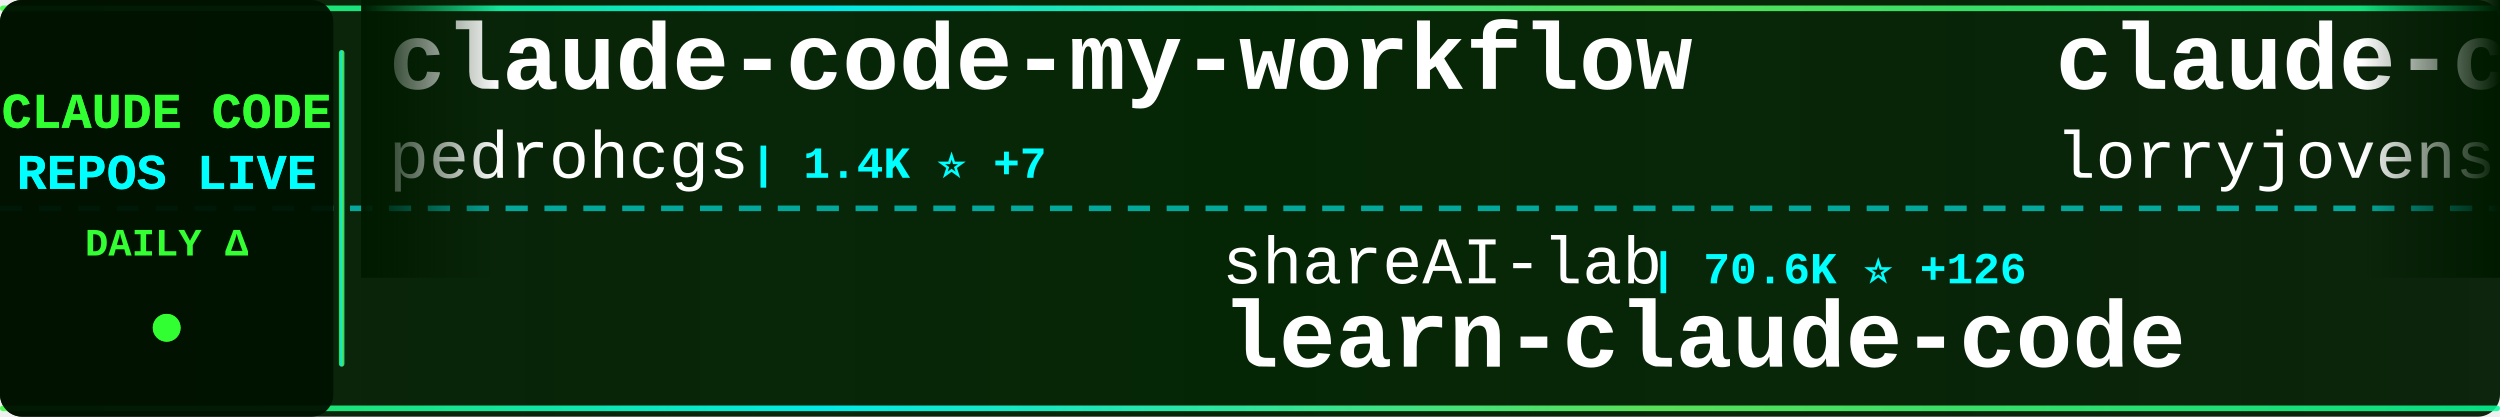
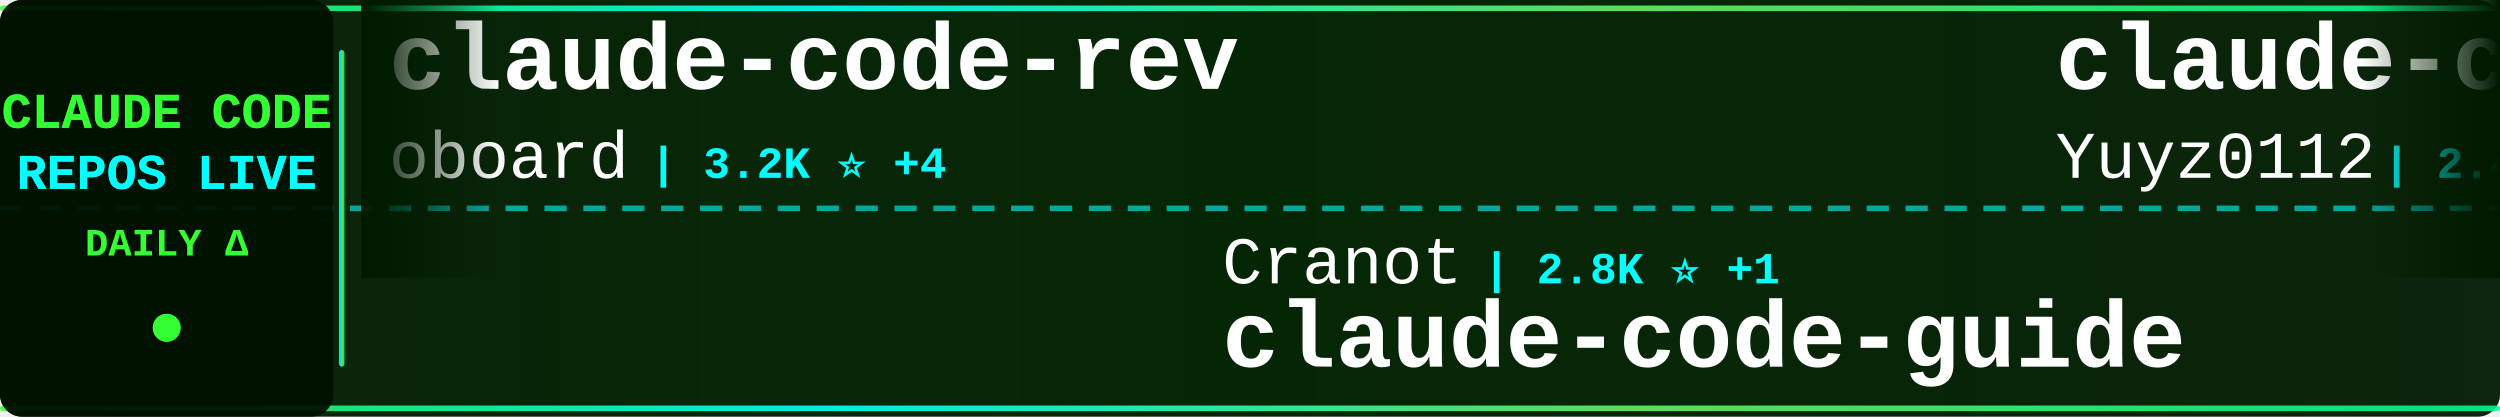
<svg xmlns="http://www.w3.org/2000/svg" width="900" height="150">
  <defs>
    <linearGradient id="tickerBg" x1="0%" y1="0%" x2="100%" y2="0%">
      <stop offset="0%" style="stop-color:#001a00;stop-opacity:0.95" />
      <stop offset="50%" style="stop-color:#002200;stop-opacity:0.98" />
      <stop offset="100%" style="stop-color:#001a00;stop-opacity:0.95" />
    </linearGradient>
    <linearGradient id="borderGrad" x1="0%" y1="0%" x2="100%" y2="0%">
      <stop offset="0%" style="stop-color:#33ff33;stop-opacity:0.85">
        <animate attributeName="stop-opacity" values="0.85;1;0.85" dur="2s" repeatCount="indefinite" />
      </stop>
      <stop offset="33%" style="stop-color:#00ffff;stop-opacity:0.9">
        <animate attributeName="stop-opacity" values="0.9;1;0.9" dur="2.2s" repeatCount="indefinite" />
      </stop>
      <stop offset="66%" style="stop-color:#66ff66;stop-opacity:0.85">
        <animate attributeName="stop-opacity" values="0.85;1;0.85" dur="1.8s" repeatCount="indefinite" />
      </stop>
      <stop offset="100%" style="stop-color:#00ff99;stop-opacity:0.85">
        <animate attributeName="stop-opacity" values="0.85;1;0.85" dur="2s" repeatCount="indefinite" />
      </stop>
    </linearGradient>
    <filter id="textGlow">
      <feGaussianBlur stdDeviation="0.1" result="coloredBlur" />
      <feMerge>
        <feMergeNode in="coloredBlur" />
        <feMergeNode in="SourceGraphic" />
      </feMerge>
    </filter>
    <filter id="metricGlow">
      <feGaussianBlur stdDeviation="0.2" result="coloredBlur" />
      <feMerge>
        <feMergeNode in="coloredBlur" />
        <feMergeNode in="SourceGraphic" />
      </feMerge>
    </filter>
    <linearGradient id="leftFade" x1="0%" y1="0%" x2="100%" y2="0%">
      <stop offset="0%" style="stop-color:#001a00;stop-opacity:1" />
      <stop offset="100%" style="stop-color:#001a00;stop-opacity:0" />
    </linearGradient>
    <linearGradient id="rightFade" x1="0%" y1="0%" x2="100%" y2="0%">
      <stop offset="0%" style="stop-color:#001a00;stop-opacity:0" />
      <stop offset="100%" style="stop-color:#001a00;stop-opacity:1" />
    </linearGradient>
  </defs>
  <rect width="900" height="150" fill="url(#tickerBg)" rx="8" />
  <rect x="0" y="2" width="900" height="2" fill="url(#borderGrad)" rx="1" />
  <rect x="0" y="146" width="900" height="2" fill="url(#borderGrad)" rx="1" />
  <line x1="0" y1="75" x2="900" y2="75" stroke="#00ffff" stroke-width="2" stroke-dasharray="8 6" opacity="0.6" />
  <rect x="0" y="0" width="120" height="150" fill="#001100" opacity="0.95" rx="8" />
  <text x="60" y="46" font-family="'Courier New', monospace" font-size="18" font-weight="bold" fill="#33ff33" text-anchor="middle" filter="url(#textGlow)">
    CLAUDE CODE
  </text>
  <text x="60" y="68" font-family="'Courier New', monospace" font-size="18" font-weight="bold" fill="#00ffff" text-anchor="middle" filter="url(#textGlow)">
    REPOS LIVE
  </text>
  <text x="60" y="92" font-family="'Courier New', monospace" font-size="14" font-weight="bold" fill="#33ff33" text-anchor="middle">
    DAILY Δ
  </text>
  <circle cx="60" cy="118" r="5" fill="#33ff33" filter="url(#metricGlow)">
    <animate attributeName="r" values="4;6;4" dur="1.5s" repeatCount="indefinite" />
    <animate attributeName="opacity" values="0.6;1;0.6" dur="1.5s" repeatCount="indefinite" />
  </circle>
  <rect x="122" y="18" width="2" height="114" fill="url(#borderGrad)" rx="1" />
  <clipPath id="tickerClip">
    <rect x="130" y="0" width="770" height="150" />
  </clipPath>
  <g clip-path="url(#tickerClip)">
    <g id="tickerItems">
      <animateTransform attributeName="transform" attributeType="XML" type="translate" from="0 0" to="-3000 0" dur="54s" repeatCount="indefinite" />
      <g transform="translate(0, 0)">
-         <text x="140" y="32" font-family="'Courier New', monospace" font-size="34" font-weight="bold" fill="#ffffff">claude-code-my-workflow</text>
-         <text x="140" y="64" font-family="'Courier New', monospace" font-size="24" font-weight="normal" fill="#ffffff" opacity="1.0">pedrohcgs</text>
-         <text x="270" y="64" font-family="'Courier New', monospace" font-size="16" font-weight="bold" fill="#00ffff"> | 1.4K ⭐ +7</text>
+         <text x="140" y="32" font-family="'Courier New', monospace" font-size="34" font-weight="bold" fill="#ffffff">claude-code-rev</text>
+         <text x="140" y="64" font-family="'Courier New', monospace" font-size="24" font-weight="normal" fill="#ffffff" opacity="1.0">oboard</text>
+         <text x="234" y="64" font-family="'Courier New', monospace" font-size="16" font-weight="bold" fill="#00ffff"> | 3.2K ⭐ +4</text>
      </g>
      <g transform="translate(300, 0)">
-         <text x="140" y="102" font-family="'Courier New', monospace" font-size="24" font-weight="normal" fill="#ffffff" opacity="1.0">shareAI-lab</text>
-         <text x="294" y="102" font-family="'Courier New', monospace" font-size="16" font-weight="bold" fill="#00ffff"> | 70.6K ⭐ +126</text>
-         <text x="140" y="132" font-family="'Courier New', monospace" font-size="34" font-weight="bold" fill="#ffffff">learn-claude-code</text>
+         <text x="140" y="102" font-family="'Courier New', monospace" font-size="24" font-weight="normal" fill="#ffffff" opacity="1.0">Cranot</text>
+         <text x="234" y="102" font-family="'Courier New', monospace" font-size="16" font-weight="bold" fill="#00ffff"> | 2.8K ⭐ +1</text>
+         <text x="140" y="132" font-family="'Courier New', monospace" font-size="34" font-weight="bold" fill="#ffffff">claude-code-guide</text>
      </g>
      <g transform="translate(600, 0)">
-         <text x="140" y="32" font-family="'Courier New', monospace" font-size="34" font-weight="bold" fill="#ffffff">claude-code-rust</text>
-         <text x="140" y="64" font-family="'Courier New', monospace" font-size="24" font-weight="normal" fill="#ffffff" opacity="1.0">lorryjovens-hub</text>
-         <text x="342" y="64" font-family="'Courier New', monospace" font-size="16" font-weight="bold" fill="#00ffff"> | 1.7K ⭐</text>
+         <text x="140" y="32" font-family="'Courier New', monospace" font-size="34" font-weight="bold" fill="#ffffff">claude-code-reverse</text>
+         <text x="140" y="64" font-family="'Courier New', monospace" font-size="24" font-weight="normal" fill="#ffffff" opacity="1.0">Yuyz0112</text>
+         <text x="258" y="64" font-family="'Courier New', monospace" font-size="16" font-weight="bold" fill="#00ffff"> | 2.4K ⭐ +1</text>
      </g>
      <g transform="translate(900, 0)">
-         <text x="140" y="102" font-family="'Courier New', monospace" font-size="24" font-weight="normal" fill="#ffffff" opacity="1.0">Windy3f3f3f3f</text>
-         <text x="318" y="102" font-family="'Courier New', monospace" font-size="16" font-weight="bold" fill="#00ffff"> | 2.2K ⭐ +13</text>
-         <text x="140" y="132" font-family="'Courier New', monospace" font-size="34" font-weight="bold" fill="#ffffff">claude-code-from-scratch</text>
+         <text x="140" y="102" font-family="'Courier New', monospace" font-size="24" font-weight="normal" fill="#ffffff" opacity="1.0">huangserva</text>
+         <text x="282" y="102" font-family="'Courier New', monospace" font-size="16" font-weight="bold" fill="#00ffff"> | 617 ⭐</text>
+         <text x="140" y="132" font-family="'Courier New', monospace" font-size="34" font-weight="bold" fill="#ffffff">claude-code-cli</text>
      </g>
      <g transform="translate(1200, 0)">
-         <text x="140" y="32" font-family="'Courier New', monospace" font-size="34" font-weight="bold" fill="#ffffff">claude-code-harness</text>
-         <text x="140" y="64" font-family="'Courier New', monospace" font-size="24" font-weight="normal" fill="#ffffff" opacity="1.0">Chachamaru127</text>
-         <text x="318" y="64" font-family="'Courier New', monospace" font-size="16" font-weight="bold" fill="#00ffff"> | 3.0K ⭐ +5</text>
+         <text x="140" y="32" font-family="'Courier New', monospace" font-size="34" font-weight="bold" fill="#ffffff">claude_code_src</text>
+         <text x="140" y="64" font-family="'Courier New', monospace" font-size="24" font-weight="normal" fill="#ffffff" opacity="1.0">ponponon</text>
+         <text x="258" y="64" font-family="'Courier New', monospace" font-size="16" font-weight="bold" fill="#00ffff"> | 2.3K ⭐</text>
      </g>
      <g transform="translate(1500, 0)">
-         <text x="140" y="102" font-family="'Courier New', monospace" font-size="24" font-weight="normal" fill="#ffffff" opacity="1.0">Windy3f3f3f3f</text>
-         <text x="318" y="102" font-family="'Courier New', monospace" font-size="16" font-weight="bold" fill="#00ffff"> | 3.1K ⭐ +16</text>
-         <text x="140" y="132" font-family="'Courier New', monospace" font-size="34" font-weight="bold" fill="#ffffff">how-claude-code-works</text>
+         <text x="140" y="102" font-family="'Courier New', monospace" font-size="24" font-weight="normal" fill="#ffffff" opacity="1.0">anthropics</text>
+         <text x="282" y="102" font-family="'Courier New', monospace" font-size="16" font-weight="bold" fill="#00ffff"> | 137.3K ⭐ +250</text>
+         <text x="140" y="132" font-family="'Courier New', monospace" font-size="34" font-weight="bold" fill="#ffffff">claude-code</text>
      </g>
      <g transform="translate(1800, 0)">
-         <text x="140" y="32" font-family="'Courier New', monospace" font-size="34" font-weight="bold" fill="#ffffff">ClaudeCodeAgents</text>
-         <text x="140" y="64" font-family="'Courier New', monospace" font-size="24" font-weight="normal" fill="#ffffff" opacity="1.0">darcyegb</text>
-         <text x="258" y="64" font-family="'Courier New', monospace" font-size="16" font-weight="bold" fill="#00ffff"> | 744 ⭐</text>
+         <text x="140" y="32" font-family="'Courier New', monospace" font-size="34" font-weight="bold" fill="#ffffff">Claude-Code-Game-Studios</text>
+         <text x="140" y="64" font-family="'Courier New', monospace" font-size="24" font-weight="normal" fill="#ffffff" opacity="1.0">Donchitos</text>
+         <text x="270" y="64" font-family="'Courier New', monospace" font-size="16" font-weight="bold" fill="#00ffff"> | 22.8K ⭐ +25</text>
      </g>
      <g transform="translate(2100, 0)">
-         <text x="140" y="102" font-family="'Courier New', monospace" font-size="24" font-weight="normal" fill="#ffffff" opacity="1.0">lowcortisolprogrammer</text>
-         <text x="414" y="102" font-family="'Courier New', monospace" font-size="16" font-weight="bold" fill="#00ffff"> | 171 ⭐</text>
+         <text x="140" y="102" font-family="'Courier New', monospace" font-size="24" font-weight="normal" fill="#ffffff" opacity="1.0">nicedreamzapp</text>
+         <text x="318" y="102" font-family="'Courier New', monospace" font-size="16" font-weight="bold" fill="#00ffff"> | 2.9K ⭐ +1</text>
+         <text x="140" y="132" font-family="'Courier New', monospace" font-size="34" font-weight="bold" fill="#ffffff">claude-code-local</text>
+       </g>
+       <g transform="translate(2400, 0)">
+         <text x="140" y="32" font-family="'Courier New', monospace" font-size="34" font-weight="bold" fill="#ffffff">claude-code-source</text>
+         <text x="140" y="64" font-family="'Courier New', monospace" font-size="24" font-weight="normal" fill="#ffffff" opacity="1.0">hangsman</text>
+         <text x="258" y="64" font-family="'Courier New', monospace" font-size="16" font-weight="bold" fill="#00ffff"> | 787 ⭐</text>
+       </g>
+       <g transform="translate(2700, 0)">
+         <text x="140" y="102" font-family="'Courier New', monospace" font-size="24" font-weight="normal" fill="#ffffff" opacity="1.0">codeaashu</text>
+         <text x="270" y="102" font-family="'Courier New', monospace" font-size="16" font-weight="bold" fill="#00ffff"> | 3.1K ⭐ +3</text>
        <text x="140" y="132" font-family="'Courier New', monospace" font-size="34" font-weight="bold" fill="#ffffff">claude-code</text>
      </g>
-       <g transform="translate(2400, 0)">
-         <text x="140" y="32" font-family="'Courier New', monospace" font-size="34" font-weight="bold" fill="#ffffff">claude-code-guide</text>
-         <text x="140" y="64" font-family="'Courier New', monospace" font-size="24" font-weight="normal" fill="#ffffff" opacity="1.0">Cranot</text>
-         <text x="234" y="64" font-family="'Courier New', monospace" font-size="16" font-weight="bold" fill="#00ffff"> | 2.8K ⭐ +1</text>
-       </g>
-       <g transform="translate(2700, 0)">
-         <text x="140" y="102" font-family="'Courier New', monospace" font-size="24" font-weight="normal" fill="#ffffff" opacity="1.0">KPR111</text>
-         <text x="234" y="102" font-family="'Courier New', monospace" font-size="16" font-weight="bold" fill="#00ffff"> | 18 ⭐</text>
-         <text x="140" y="132" font-family="'Courier New', monospace" font-size="34" font-weight="bold" fill="#ffffff">Claude-Code</text>
-       </g>
      <g transform="translate(3000, 0)">
-         <text x="140" y="32" font-family="'Courier New', monospace" font-size="34" font-weight="bold" fill="#ffffff">claude-code-my-workflow</text>
-         <text x="140" y="64" font-family="'Courier New', monospace" font-size="24" font-weight="normal" fill="#ffffff" opacity="1.0">pedrohcgs</text>
-         <text x="270" y="64" font-family="'Courier New', monospace" font-size="16" font-weight="bold" fill="#00ffff"> | 1.4K ⭐ +7</text>
+         <text x="140" y="32" font-family="'Courier New', monospace" font-size="34" font-weight="bold" fill="#ffffff">claude-code-rev</text>
+         <text x="140" y="64" font-family="'Courier New', monospace" font-size="24" font-weight="normal" fill="#ffffff" opacity="1.0">oboard</text>
+         <text x="234" y="64" font-family="'Courier New', monospace" font-size="16" font-weight="bold" fill="#00ffff"> | 3.2K ⭐ +4</text>
      </g>
      <g transform="translate(3300, 0)">
-         <text x="140" y="102" font-family="'Courier New', monospace" font-size="24" font-weight="normal" fill="#ffffff" opacity="1.0">shareAI-lab</text>
-         <text x="294" y="102" font-family="'Courier New', monospace" font-size="16" font-weight="bold" fill="#00ffff"> | 70.6K ⭐ +126</text>
-         <text x="140" y="132" font-family="'Courier New', monospace" font-size="34" font-weight="bold" fill="#ffffff">learn-claude-code</text>
+         <text x="140" y="102" font-family="'Courier New', monospace" font-size="24" font-weight="normal" fill="#ffffff" opacity="1.0">Cranot</text>
+         <text x="234" y="102" font-family="'Courier New', monospace" font-size="16" font-weight="bold" fill="#00ffff"> | 2.8K ⭐ +1</text>
+         <text x="140" y="132" font-family="'Courier New', monospace" font-size="34" font-weight="bold" fill="#ffffff">claude-code-guide</text>
      </g>
      <g transform="translate(3600, 0)">
-         <text x="140" y="32" font-family="'Courier New', monospace" font-size="34" font-weight="bold" fill="#ffffff">claude-code-rust</text>
-         <text x="140" y="64" font-family="'Courier New', monospace" font-size="24" font-weight="normal" fill="#ffffff" opacity="1.0">lorryjovens-hub</text>
-         <text x="342" y="64" font-family="'Courier New', monospace" font-size="16" font-weight="bold" fill="#00ffff"> | 1.7K ⭐</text>
+         <text x="140" y="32" font-family="'Courier New', monospace" font-size="34" font-weight="bold" fill="#ffffff">claude-code-reverse</text>
+         <text x="140" y="64" font-family="'Courier New', monospace" font-size="24" font-weight="normal" fill="#ffffff" opacity="1.0">Yuyz0112</text>
+         <text x="258" y="64" font-family="'Courier New', monospace" font-size="16" font-weight="bold" fill="#00ffff"> | 2.4K ⭐ +1</text>
      </g>
      <g transform="translate(3900, 0)">
-         <text x="140" y="102" font-family="'Courier New', monospace" font-size="24" font-weight="normal" fill="#ffffff" opacity="1.0">Windy3f3f3f3f</text>
-         <text x="318" y="102" font-family="'Courier New', monospace" font-size="16" font-weight="bold" fill="#00ffff"> | 2.2K ⭐ +13</text>
-         <text x="140" y="132" font-family="'Courier New', monospace" font-size="34" font-weight="bold" fill="#ffffff">claude-code-from-scratch</text>
+         <text x="140" y="102" font-family="'Courier New', monospace" font-size="24" font-weight="normal" fill="#ffffff" opacity="1.0">huangserva</text>
+         <text x="282" y="102" font-family="'Courier New', monospace" font-size="16" font-weight="bold" fill="#00ffff"> | 617 ⭐</text>
+         <text x="140" y="132" font-family="'Courier New', monospace" font-size="34" font-weight="bold" fill="#ffffff">claude-code-cli</text>
      </g>
    </g>
  </g>
  <rect x="130" y="0" width="50" height="100" fill="url(#leftFade)" />
  <rect x="850" y="0" width="50" height="100" fill="url(#rightFade)" />
</svg>
